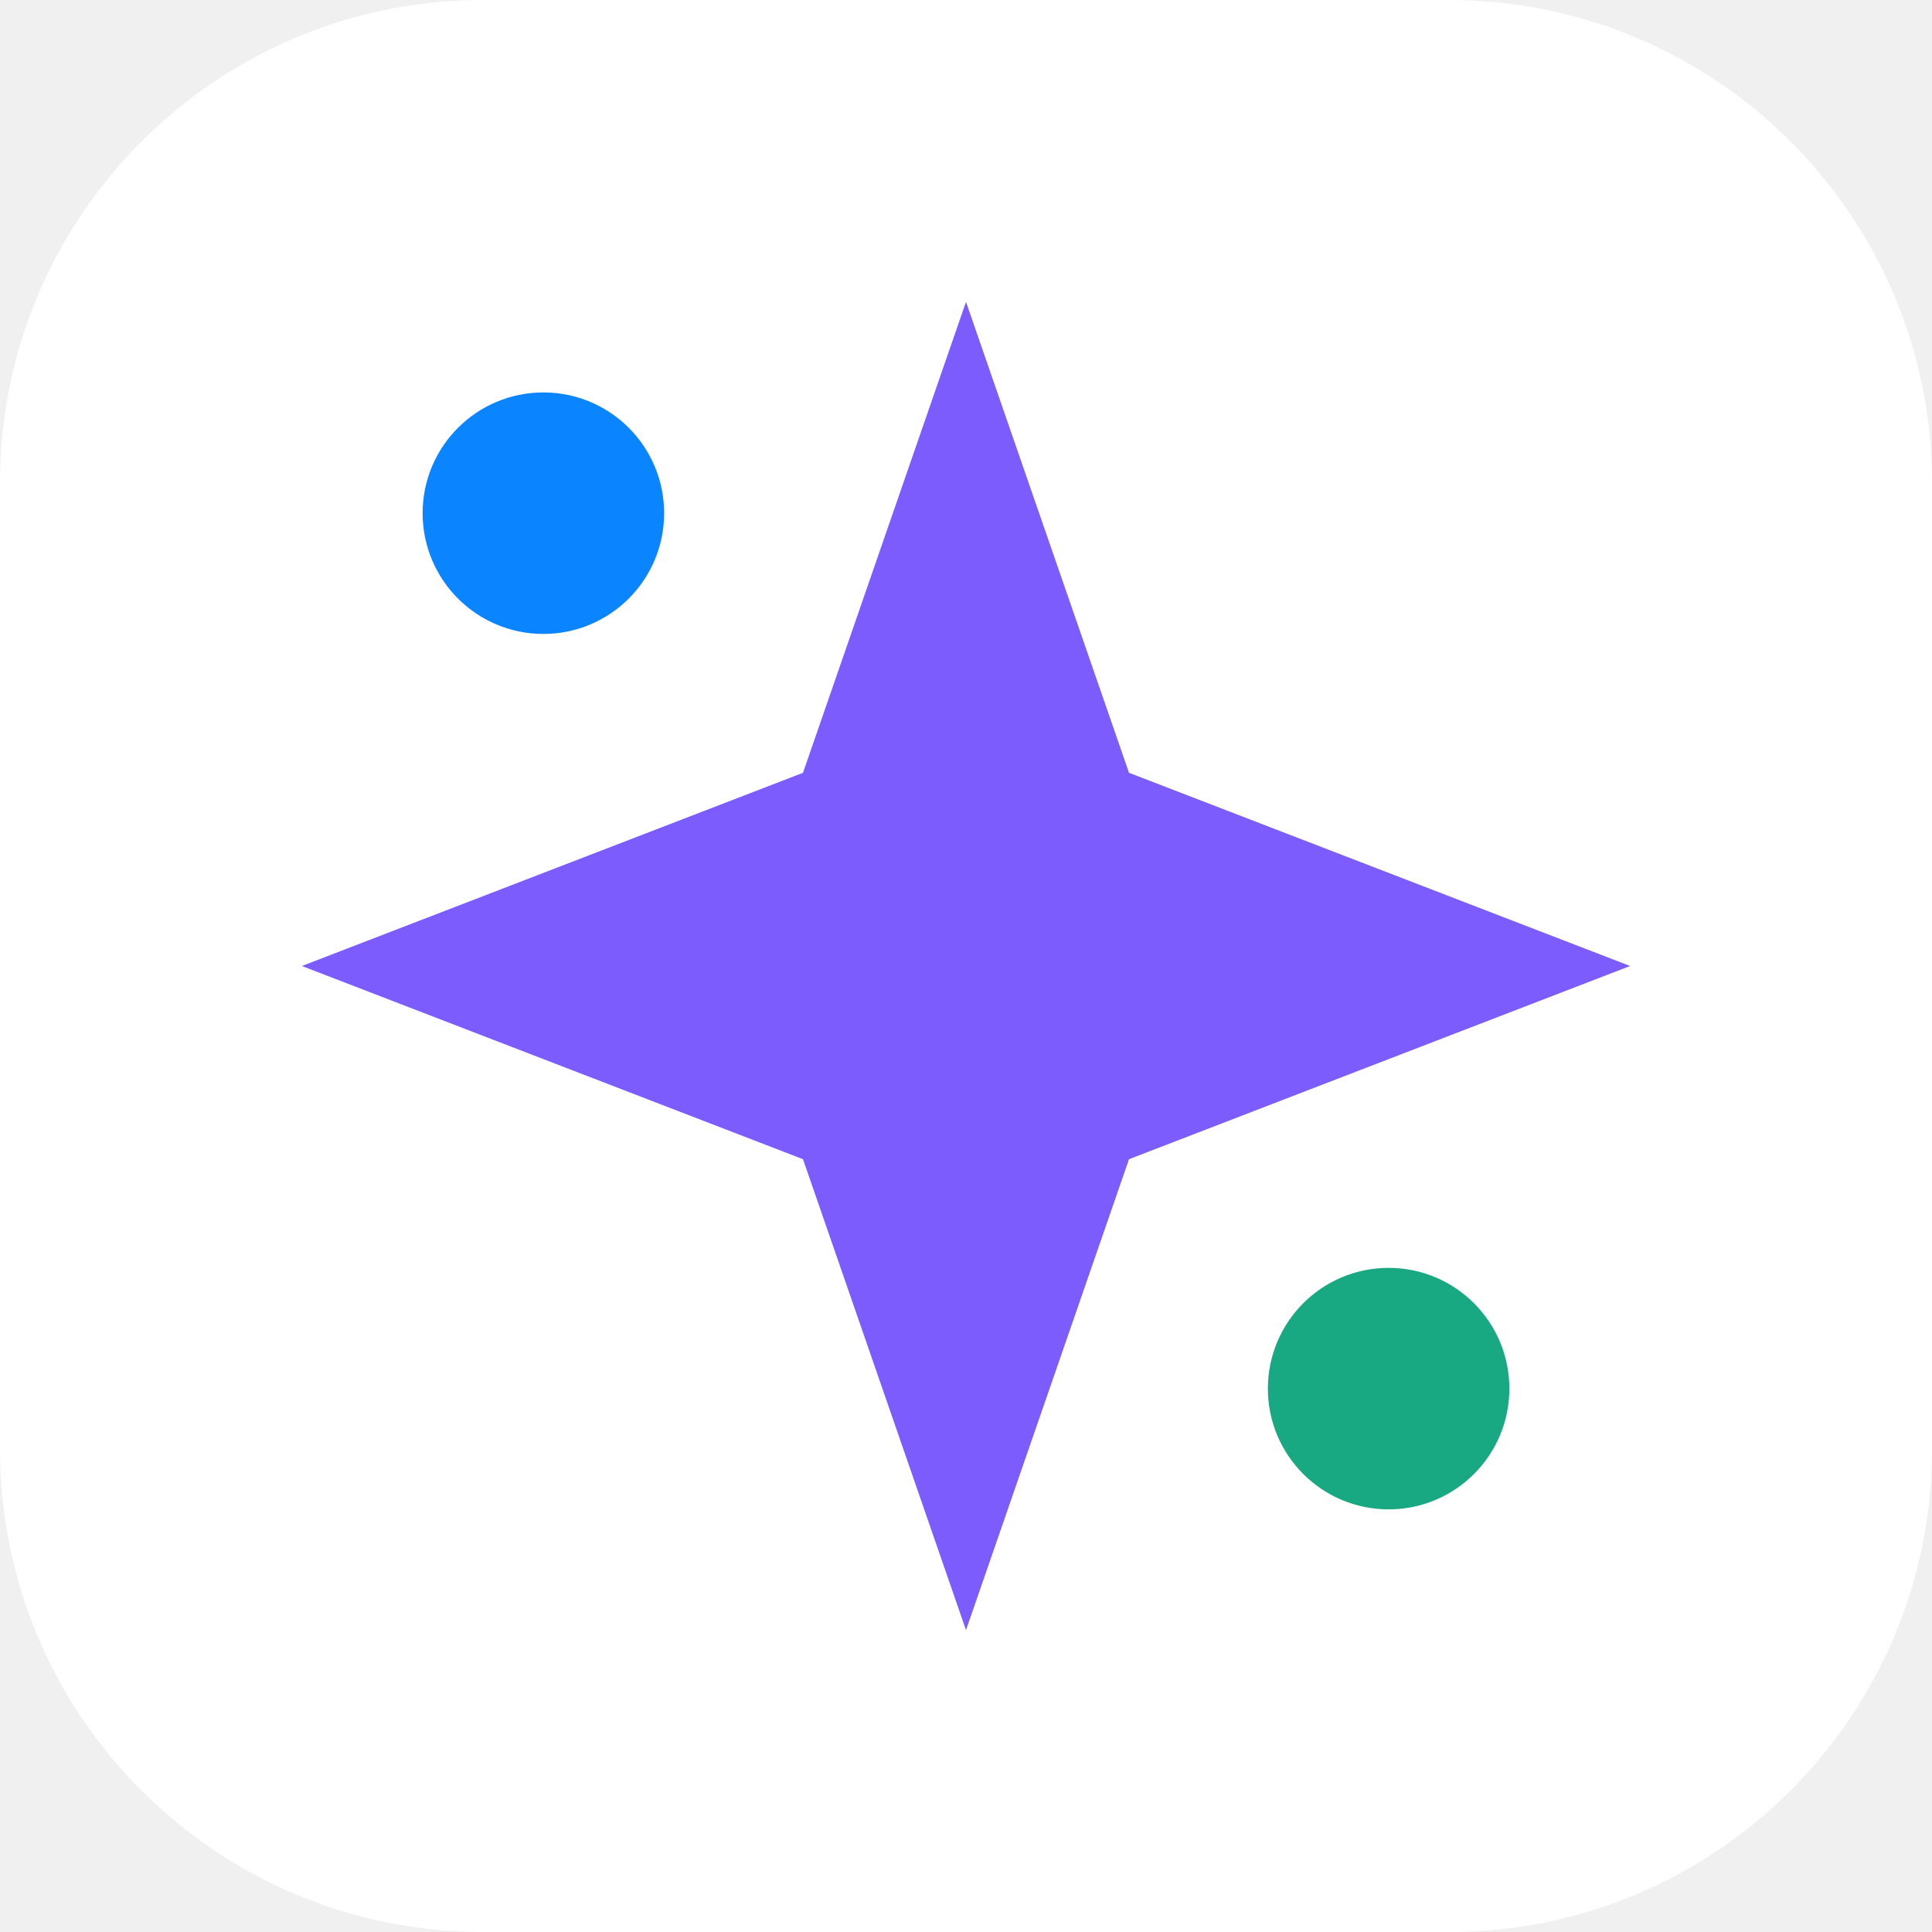
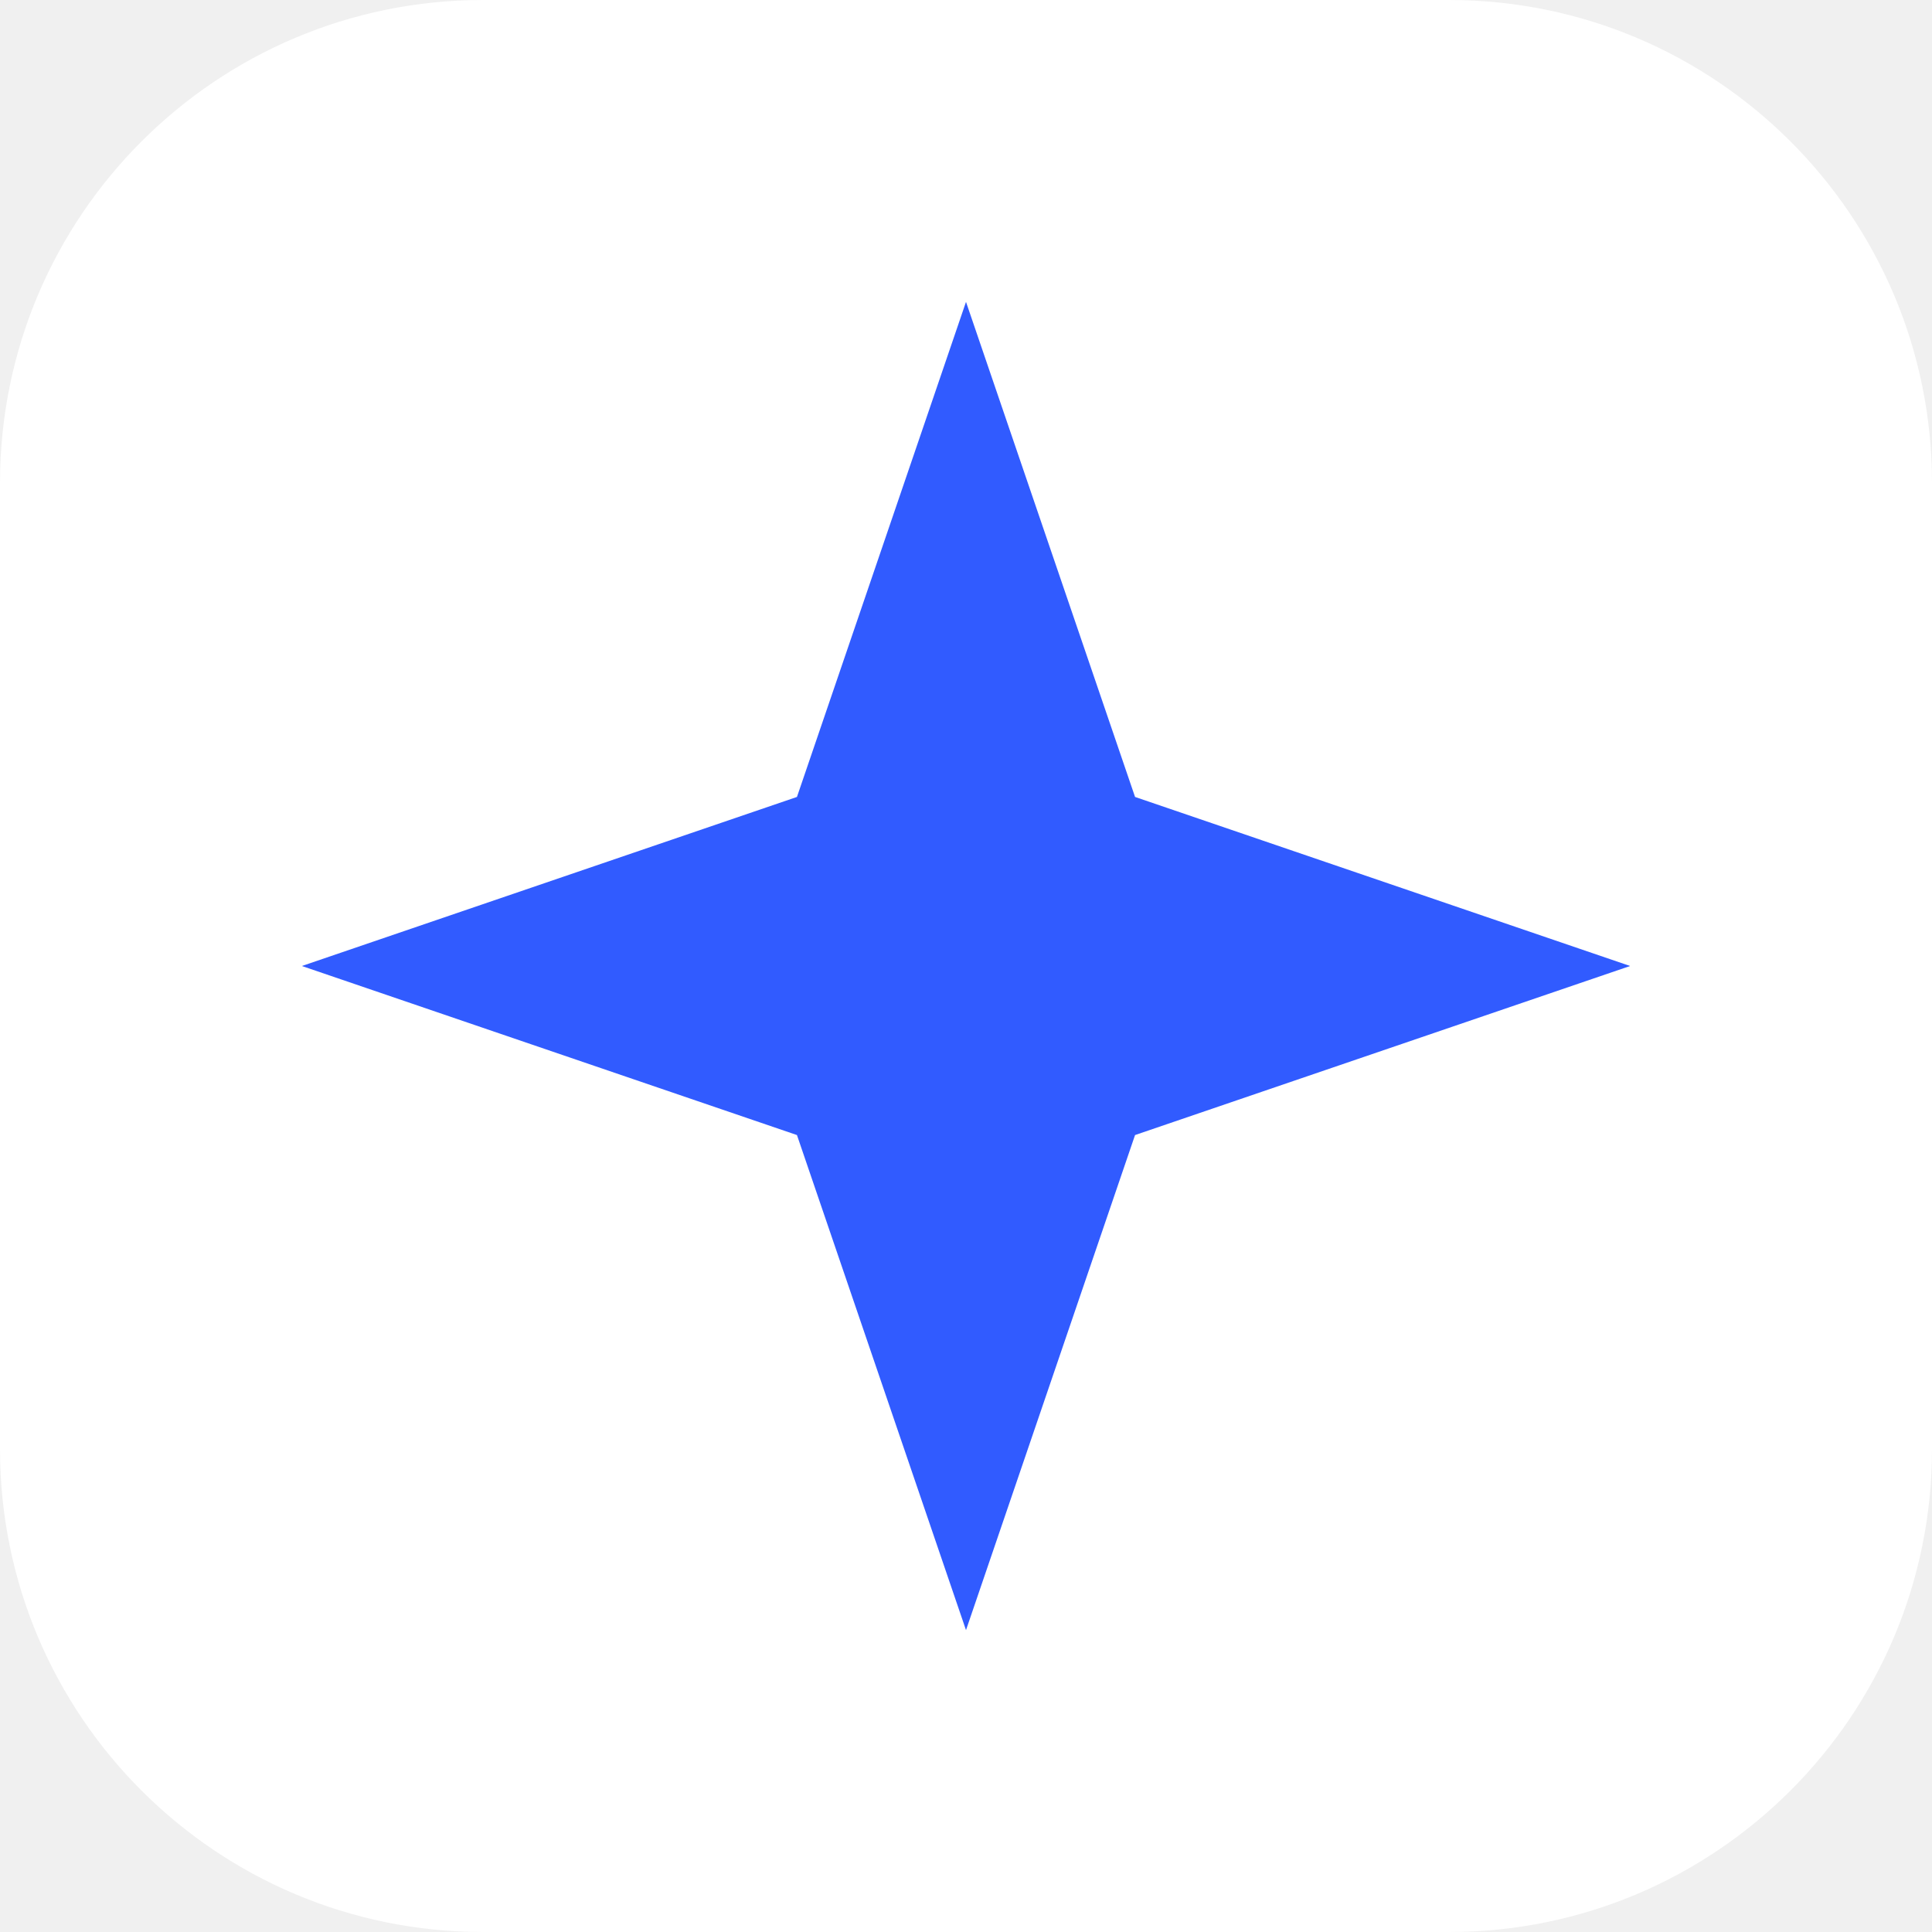
- <svg xmlns="http://www.w3.org/2000/svg" viewBox="0 0 64 64">
-   <rect width="64" height="64" rx="16" fill="white" />
-   <path d="M32 10l5.4 15.6L54 32l-16.6 6.4L32 54l-5.4-15.6L10 32l16.6-6.4z" fill="#7C5CFC" />
-   <circle cx="18" cy="17" r="4" fill="#0A84FF" />
-   <circle cx="46" cy="46" r="4" fill="#18A982" />
+ <svg xmlns="http://www.w3.org/2000/svg" viewBox="0 0 64 64" role="img" aria-label="Image Everything">
+   <rect width="64" height="64" rx="16" fill="#FFFFFF" />
+   <path d="M32 10l5.6 16.4L54 32l-16.4 5.6L32 54l-5.6-16.4L10 32l16.4-5.6z" fill="#315BFF" />
</svg>
